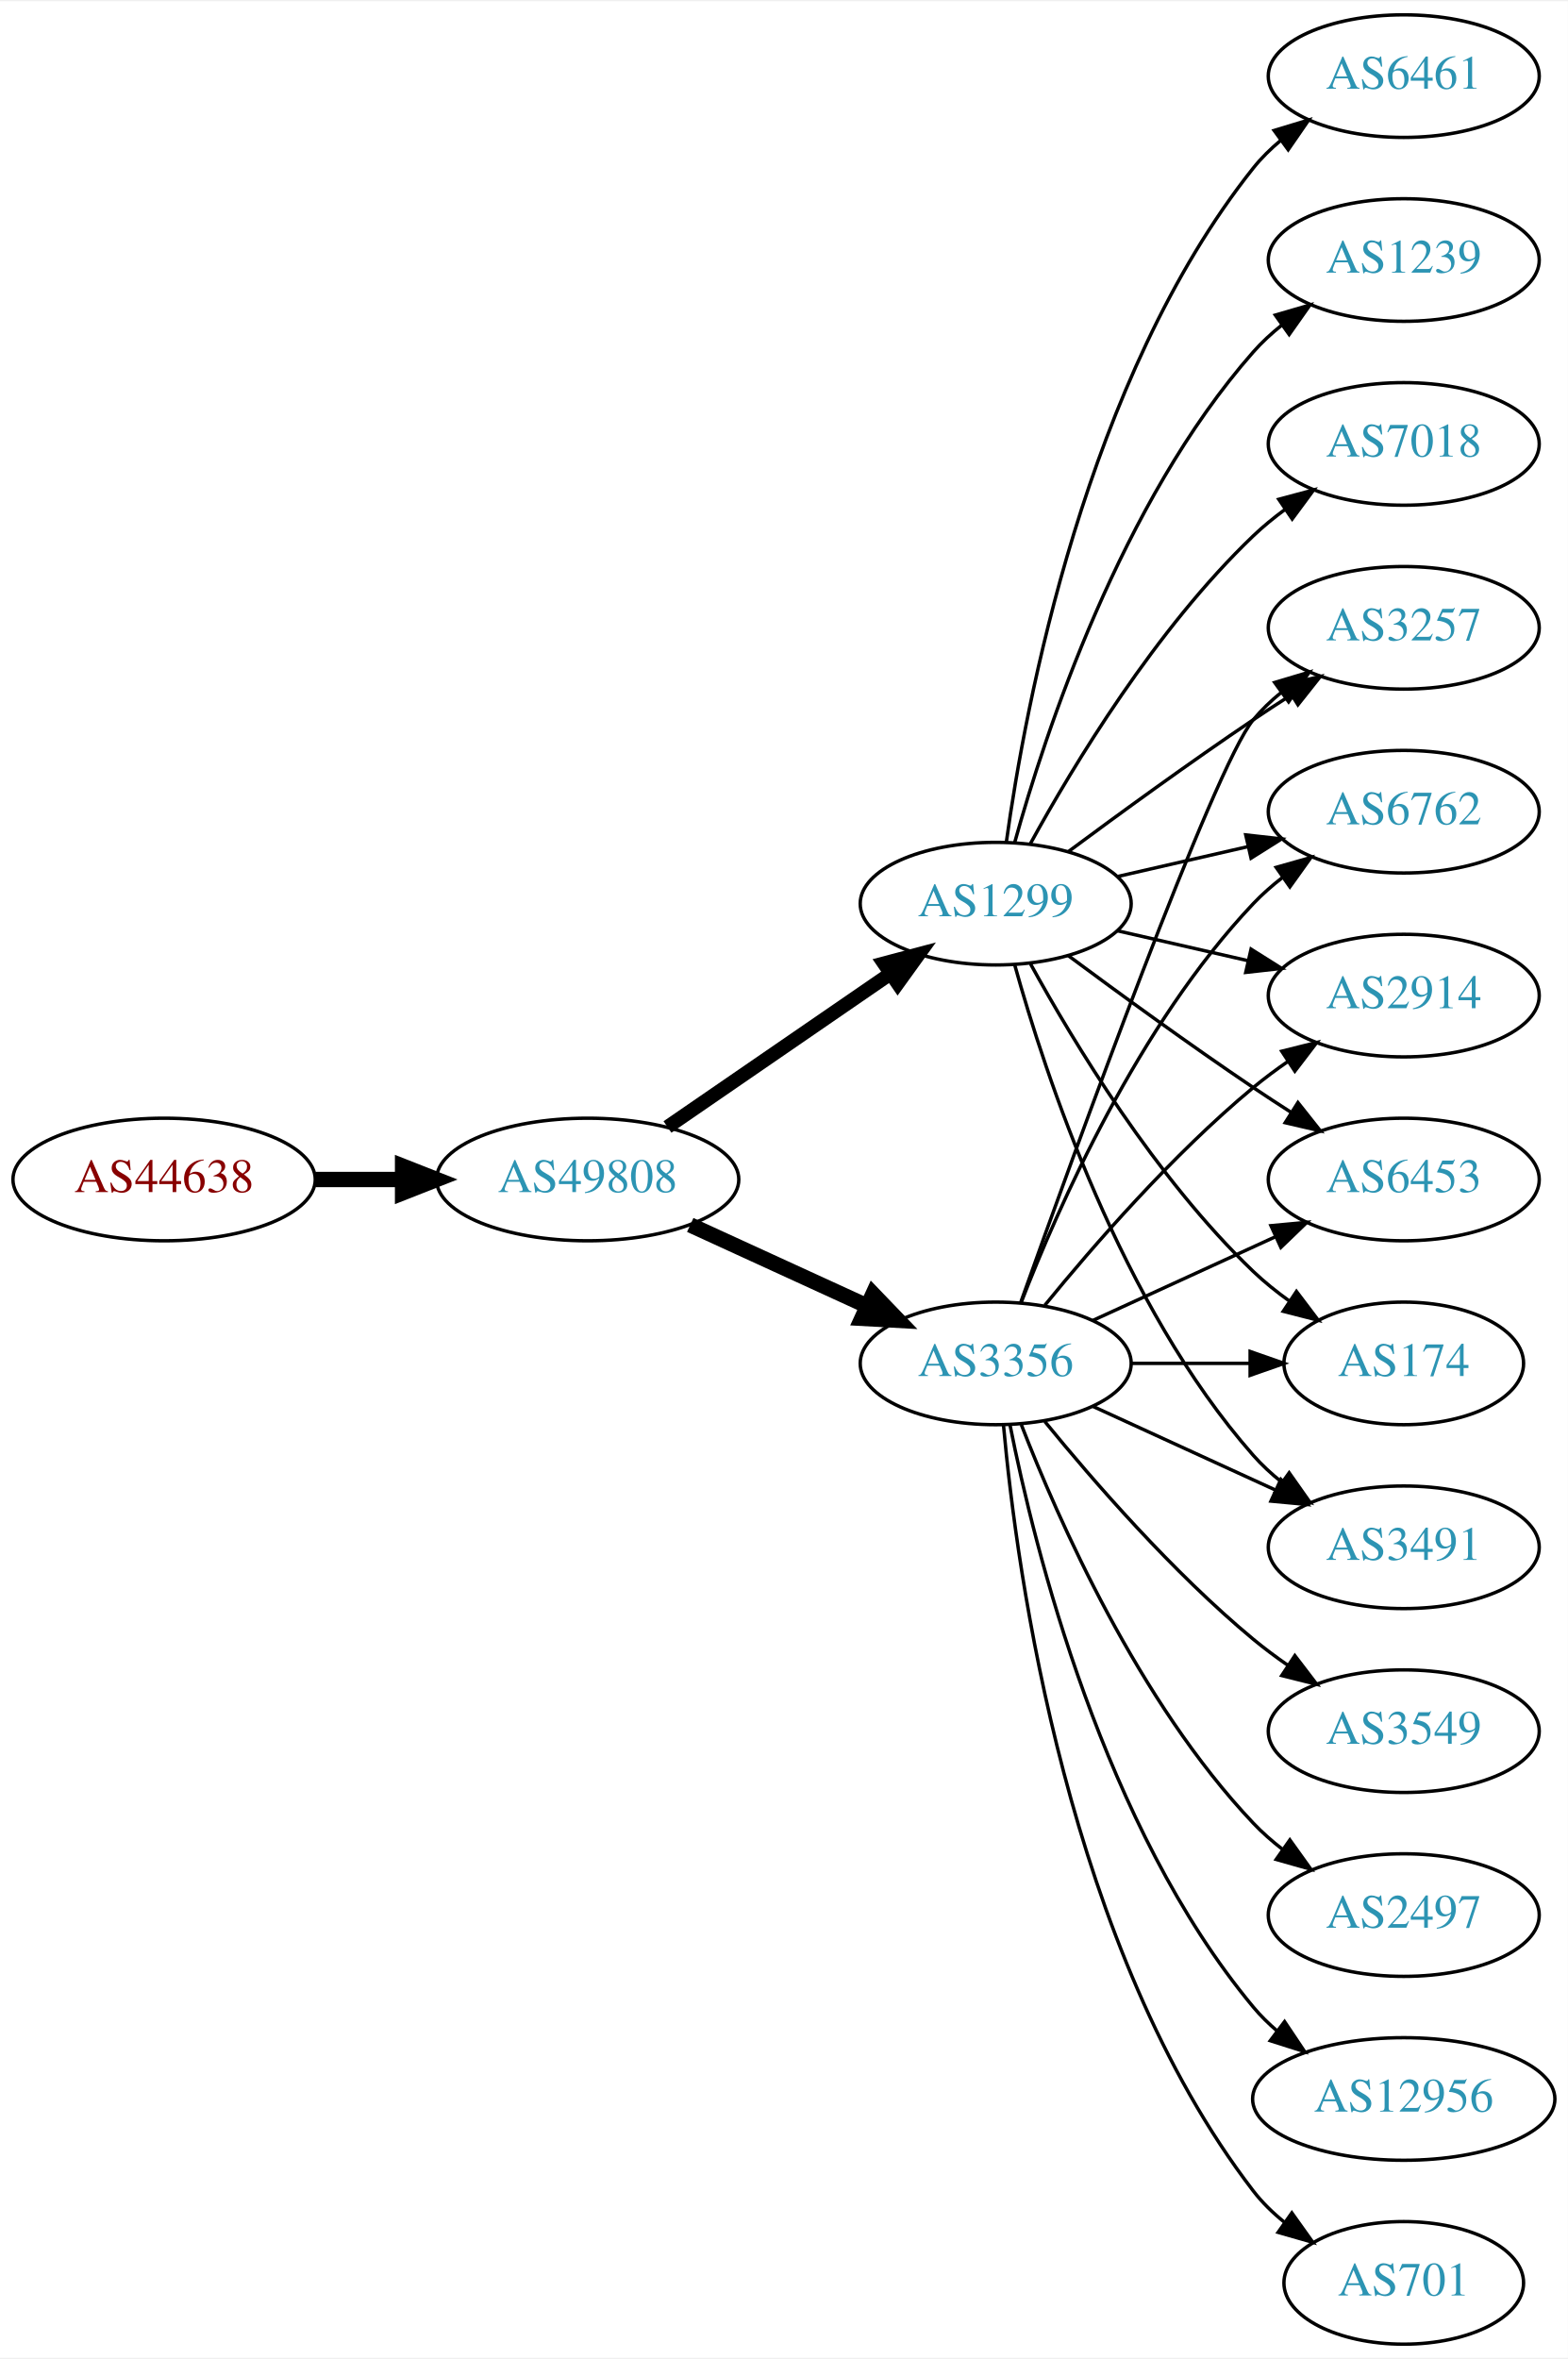
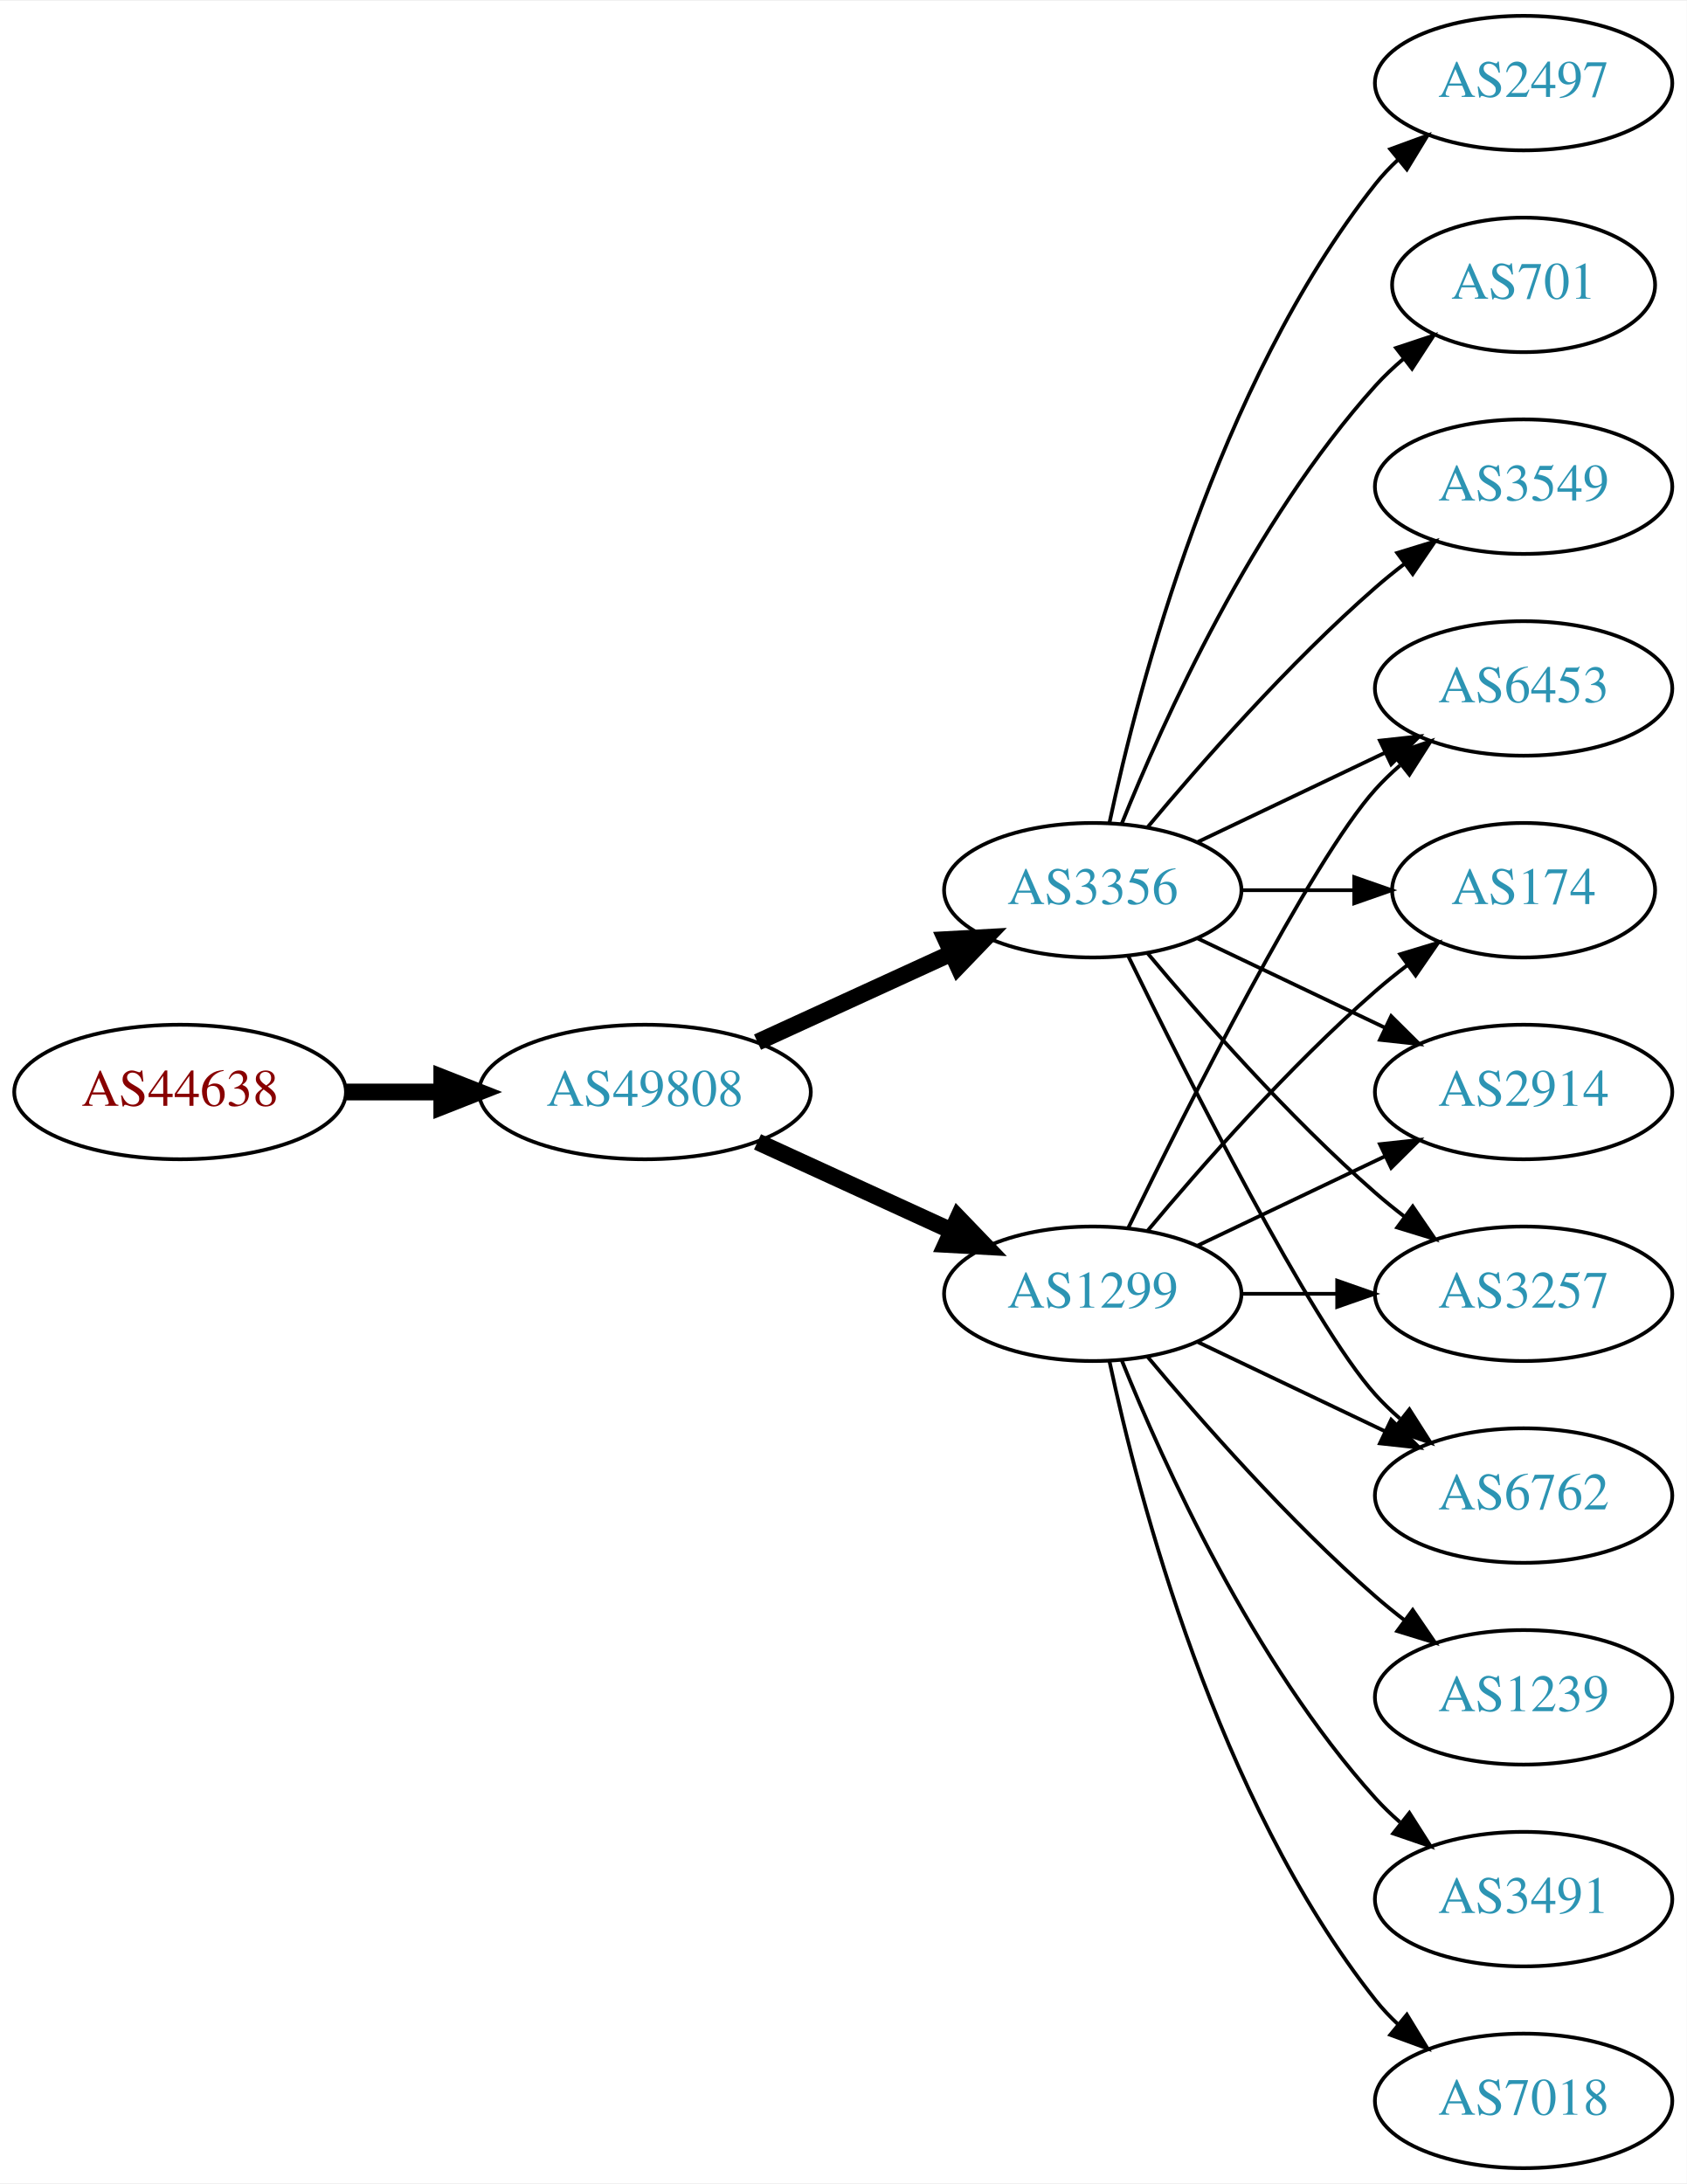
- <svg xmlns="http://www.w3.org/2000/svg" xmlns:xlink="http://www.w3.org/1999/xlink" width="460pt" height="692pt" viewBox="0.00 0.00 460.47 692.00">
-   <g id="graph0" class="graph" transform="scale(1 1) rotate(0) translate(4 688)">
-     <polygon fill="white" stroke="none" points="-4,4 -4,-688 456.469,-688 456.469,4 -4,4" />
+ <svg xmlns="http://www.w3.org/2000/svg" xmlns:xlink="http://www.w3.org/1999/xlink" width="451pt" height="584pt" viewBox="0.00 0.00 451.37 584.00">
+   <g id="graph0" class="graph" transform="scale(1 1) rotate(0) translate(4 580)">
+     <polygon fill="white" stroke="none" points="-4,4 -4,-580 447.37,-580 447.37,4 -4,4" />
    <g id="node1" class="node">
      <g id="a_node1">
        <a xlink:href="/asn/44638" xlink:title="AS44638 ~ Elektrohaus Gabriel GmbH &amp; Co. KG [AT]">
-           <ellipse fill="#ffffff" stroke="black" cx="44.196" cy="-342" rx="44.393" ry="18" />
-           <text text-anchor="middle" x="44.196" y="-338.3" font-family="Times,serif" font-size="14.00" fill="#880000">AS44638</text>
+           <ellipse fill="#ffffff" stroke="black" cx="44.196" cy="-288" rx="44.393" ry="18" />
+           <text text-anchor="middle" x="44.196" y="-284.3" font-family="Times,serif" font-size="14.00" fill="#880000">AS44638</text>
        </a>
      </g>
    </g>
    <g id="node2" class="node">
      <g id="a_node2">
        <a xlink:href="/asn/49808" xlink:title="AS49808 ~ POWERSPEED-AS [AT]">
-           <ellipse fill="#ffffff" stroke="black" cx="168.588" cy="-342" rx="44.393" ry="18" />
-           <text text-anchor="middle" x="168.588" y="-338.3" font-family="Times,serif" font-size="14.00" fill="#2c94b3">AS49808</text>
+           <ellipse fill="#ffffff" stroke="black" cx="168.588" cy="-288" rx="44.393" ry="18" />
+           <text text-anchor="middle" x="168.588" y="-284.3" font-family="Times,serif" font-size="14.00" fill="#2c94b3">AS49808</text>
        </a>
      </g>
    </g>
    <g id="edge1" class="edge">
-       <path fill="none" stroke="black" stroke-width="4.5" d="M88.692,-342C96.898,-342 105.569,-342 114.041,-342" />
-       <polygon fill="black" stroke="black" stroke-width="4.5" points="114.233,-345.938 124.233,-342 114.233,-338.063 114.233,-345.938" />
+       <path fill="none" stroke="black" stroke-width="4.5" d="M88.692,-288C96.898,-288 105.569,-288 114.041,-288" />
+       <polygon fill="black" stroke="black" stroke-width="4.5" points="114.233,-291.938 124.233,-288 114.233,-284.063 114.233,-291.938" />
    </g>
    <g id="node3" class="node">
      <g id="a_node3">
-         <a xlink:href="/asn/3356" xlink:title="AS3356 ~ Level 3 Parent, LLC [US]">
-           <ellipse fill="#ffffff" stroke="black" cx="288.431" cy="-288" rx="39.794" ry="18" />
-           <text text-anchor="middle" x="288.431" y="-284.3" font-family="Times,serif" font-size="14.00" fill="#2c94b3">AS3356</text>
+         <a xlink:href="/asn/1299" xlink:title="AS1299 ~ Telia Carrier [EU]">
+           <ellipse fill="#ffffff" stroke="black" cx="288.431" cy="-234" rx="39.794" ry="18" />
+           <text text-anchor="middle" x="288.431" y="-230.3" font-family="Times,serif" font-size="14.00" fill="#2c94b3">AS1299</text>
        </a>
      </g>
    </g>
    <g id="edge2" class="edge">
-       <path fill="none" stroke="black" stroke-width="4.5" d="M198.718,-328.652C214.329,-321.498 233.727,-312.609 250.399,-304.97" />
-       <polygon fill="black" stroke="black" stroke-width="4.5" points="252.4,-308.384 259.851,-300.638 249.119,-301.225 252.4,-308.384" />
+       <path fill="none" stroke="black" stroke-width="4.5" d="M198.718,-274.652C214.329,-267.498 233.727,-258.609 250.399,-250.97" />
+       <polygon fill="black" stroke="black" stroke-width="4.5" points="252.4,-254.384 259.851,-246.638 249.119,-247.225 252.4,-254.384" />
    </g>
    <g id="node4" class="node">
      <g id="a_node4">
-         <a xlink:href="/asn/1299" xlink:title="AS1299 ~ Telia Carrier [EU]">
-           <ellipse fill="#ffffff" stroke="black" cx="288.431" cy="-423" rx="39.794" ry="18" />
-           <text text-anchor="middle" x="288.431" y="-419.3" font-family="Times,serif" font-size="14.00" fill="#2c94b3">AS1299</text>
+         <a xlink:href="/asn/3356" xlink:title="AS3356 ~ Level 3 Parent, LLC [US]">
+           <ellipse fill="#ffffff" stroke="black" cx="288.431" cy="-342" rx="39.794" ry="18" />
+           <text text-anchor="middle" x="288.431" y="-338.3" font-family="Times,serif" font-size="14.00" fill="#2c94b3">AS3356</text>
        </a>
      </g>
    </g>
    <g id="edge3" class="edge">
-       <path fill="none" stroke="black" stroke-width="4.091" d="M192.031,-357.426C210.612,-370.198 237.173,-388.455 257.553,-402.463" />
-       <polygon fill="black" stroke="black" stroke-width="4.091" points="255.598,-405.463 265.867,-408.178 259.654,-399.564 255.598,-405.463" />
+       <path fill="none" stroke="black" stroke-width="4.5" d="M198.718,-301.348C214.329,-308.502 233.727,-317.391 250.399,-325.03" />
+       <polygon fill="black" stroke="black" stroke-width="4.5" points="249.119,-328.775 259.851,-329.362 252.4,-321.616 249.119,-328.775" />
    </g>
    <g id="node5" class="node">
      <g id="a_node5">
-         <a xlink:href="/asn/6453" xlink:title="AS6453 ~ TATA COMMUNICATIONS (AMERICA) INC [US]">
-           <ellipse fill="#ffffff" stroke="black" cx="408.273" cy="-342" rx="39.794" ry="18" />
-           <text text-anchor="middle" x="408.273" y="-338.3" font-family="Times,serif" font-size="14.00" fill="#2c94b3">AS6453</text>
+         <a xlink:href="/asn/6762" xlink:title="AS6762 ~ TELECOM ITALIA SPARKLE S.p.A. [IT]">
+           <ellipse fill="#ffffff" stroke="black" cx="403.724" cy="-180" rx="39.794" ry="18" />
+           <text text-anchor="middle" x="403.724" y="-176.3" font-family="Times,serif" font-size="14.00" fill="#2c94b3">AS6762</text>
        </a>
      </g>
    </g>
    <g id="edge4" class="edge">
-       <path fill="none" stroke="black" d="M317.06,-300.661C333.017,-307.973 353.287,-317.261 370.57,-325.181" />
-       <polygon fill="black" stroke="black" points="369.269,-328.435 379.818,-329.419 372.185,-322.071 369.269,-328.435" />
+       <path fill="none" stroke="black" d="M316.567,-221.066C331.561,-213.919 350.382,-204.948 366.605,-197.215" />
+       <polygon fill="black" stroke="black" points="368.288,-200.291 375.809,-192.829 365.276,-193.972 368.288,-200.291" />
    </g>
    <g id="node6" class="node">
      <g id="a_node6">
-         <a xlink:href="/asn/701" xlink:title="AS701 ~ UUNET [US]">
-           <ellipse fill="#ffffff" stroke="black" cx="408.273" cy="-18" rx="35.194" ry="18" />
-           <text text-anchor="middle" x="408.273" y="-14.3" font-family="Times,serif" font-size="14.00" fill="#2c94b3">AS701</text>
+         <a xlink:href="/asn/1239" xlink:title="AS1239 ~ Sprint [US]">
+           <ellipse fill="#ffffff" stroke="black" cx="403.724" cy="-126" rx="39.794" ry="18" />
+           <text text-anchor="middle" x="403.724" y="-122.3" font-family="Times,serif" font-size="14.00" fill="#2c94b3">AS1239</text>
        </a>
      </g>
    </g>
    <g id="edge5" class="edge">
-       <path fill="none" stroke="black" d="M290.715,-269.883C294.613,-226.668 309.63,-115.869 364.077,-45 366.684,-41.608 369.848,-38.533 373.265,-35.777" />
-       <polygon fill="black" stroke="black" points="375.403,-38.552 381.557,-29.927 371.368,-32.833 375.403,-38.552" />
+       <path fill="none" stroke="black" d="M303.061,-217.183C317.343,-200.071 340.89,-173.255 364.077,-153 366.543,-150.846 369.182,-148.706 371.879,-146.628" />
+       <polygon fill="black" stroke="black" points="374.052,-149.375 380.033,-140.63 369.904,-143.736 374.052,-149.375" />
    </g>
    <g id="node7" class="node">
      <g id="a_node7">
-         <a xlink:href="/asn/174" xlink:title="AS174 ~ Cogent Communications [US]">
-           <ellipse fill="#ffffff" stroke="black" cx="408.273" cy="-288" rx="35.194" ry="18" />
-           <text text-anchor="middle" x="408.273" y="-284.3" font-family="Times,serif" font-size="14.00" fill="#2c94b3">AS174</text>
+         <a xlink:href="/asn/6453" xlink:title="AS6453 ~ TATA COMMUNICATIONS (AMERICA) INC [US]">
+           <ellipse fill="#ffffff" stroke="black" cx="403.724" cy="-396" rx="39.794" ry="18" />
+           <text text-anchor="middle" x="403.724" y="-392.3" font-family="Times,serif" font-size="14.00" fill="#2c94b3">AS6453</text>
        </a>
      </g>
    </g>
    <g id="edge6" class="edge">
-       <path fill="none" stroke="black" d="M328.343,-288C339.43,-288 351.59,-288 362.972,-288" />
-       <polygon fill="black" stroke="black" points="363.154,-291.5 373.154,-288 363.154,-284.5 363.154,-291.5" />
+       <path fill="none" stroke="black" d="M297.869,-251.511C313.487,-283.509 346.874,-349.893 364.077,-369 366.08,-371.224 368.298,-373.363 370.631,-375.397" />
+       <polygon fill="black" stroke="black" points="368.829,-378.433 378.85,-381.873 373.161,-372.935 368.829,-378.433" />
    </g>
    <g id="node8" class="node">
      <g id="a_node8">
-         <a xlink:href="/asn/3491" xlink:title="AS3491 ~ PCCW Global, Inc. [US]">
-           <ellipse fill="#ffffff" stroke="black" cx="408.273" cy="-234" rx="39.794" ry="18" />
-           <text text-anchor="middle" x="408.273" y="-230.3" font-family="Times,serif" font-size="14.00" fill="#2c94b3">AS3491</text>
+         <a xlink:href="/asn/174" xlink:title="AS174 ~ Cogent Communications [US]">
+           <ellipse fill="#ffffff" stroke="black" cx="403.724" cy="-342" rx="35.194" ry="18" />
+           <text text-anchor="middle" x="403.724" y="-338.3" font-family="Times,serif" font-size="14.00" fill="#2c94b3">AS174</text>
        </a>
      </g>
    </g>
    <g id="edge7" class="edge">
-       <path fill="none" stroke="black" d="M317.06,-275.339C333.017,-268.027 353.287,-258.739 370.57,-250.819" />
-       <polygon fill="black" stroke="black" points="372.185,-253.929 379.818,-246.581 369.269,-247.565 372.185,-253.929" />
+       <path fill="none" stroke="black" d="M303.061,-250.817C317.343,-267.929 340.89,-294.745 364.077,-315 366.747,-317.332 369.62,-319.648 372.55,-321.886" />
+       <polygon fill="black" stroke="black" points="370.701,-324.87 380.841,-327.939 374.828,-319.216 370.701,-324.87" />
    </g>
    <g id="node9" class="node">
      <g id="a_node9">
-         <a xlink:href="/asn/3549" xlink:title="AS3549 ~ Level 3 Parent, LLC [US]">
-           <ellipse fill="#ffffff" stroke="black" cx="408.273" cy="-180" rx="39.794" ry="18" />
-           <text text-anchor="middle" x="408.273" y="-176.3" font-family="Times,serif" font-size="14.00" fill="#2c94b3">AS3549</text>
+         <a xlink:href="/asn/2914" xlink:title="AS2914 ~ NTT America, Inc. [US]">
+           <ellipse fill="#ffffff" stroke="black" cx="403.724" cy="-288" rx="39.794" ry="18" />
+           <text text-anchor="middle" x="403.724" y="-284.3" font-family="Times,serif" font-size="14.00" fill="#2c94b3">AS2914</text>
        </a>
      </g>
    </g>
    <g id="edge8" class="edge">
-       <path fill="none" stroke="black" d="M302.85,-270.935C316.964,-253.625 340.379,-226.655 364.077,-207 367.294,-204.332 370.794,-201.73 374.365,-199.259" />
-       <polygon fill="black" stroke="black" points="376.288,-202.183 382.721,-193.764 372.442,-196.334 376.288,-202.183" />
+       <path fill="none" stroke="black" d="M316.567,-246.934C331.561,-254.081 350.382,-263.052 366.605,-270.785" />
+       <polygon fill="black" stroke="black" points="365.276,-274.028 375.809,-275.171 368.288,-267.709 365.276,-274.028" />
    </g>
    <g id="node10" class="node">
      <g id="a_node10">
        <a xlink:href="/asn/3257" xlink:title="AS3257 ~ GTT [DE]">
-           <ellipse fill="#ffffff" stroke="black" cx="408.273" cy="-504" rx="39.794" ry="18" />
-           <text text-anchor="middle" x="408.273" y="-500.3" font-family="Times,serif" font-size="14.00" fill="#2c94b3">AS3257</text>
+           <ellipse fill="#ffffff" stroke="black" cx="403.724" cy="-234" rx="39.794" ry="18" />
+           <text text-anchor="middle" x="403.724" y="-230.3" font-family="Times,serif" font-size="14.00" fill="#2c94b3">AS3257</text>
        </a>
      </g>
    </g>
    <g id="edge9" class="edge">
-       <path fill="none" stroke="black" d="M295.761,-305.86C311.602,-350.267 352.511,-463.103 364.077,-477 366.482,-479.889 369.278,-482.563 372.271,-485.013" />
-       <polygon fill="black" stroke="black" points="370.359,-487.95 380.514,-490.973 374.461,-482.277 370.359,-487.95" />
+       <path fill="none" stroke="black" d="M328.103,-234C336.306,-234 345.07,-234 353.602,-234" />
+       <polygon fill="black" stroke="black" points="353.841,-237.5 363.841,-234 353.841,-230.5 353.841,-237.5" />
    </g>
    <g id="node11" class="node">
      <g id="a_node11">
-         <a xlink:href="/asn/2497" xlink:title="AS2497 ~ Internet Initiative Japan Inc. [JP]">
-           <ellipse fill="#ffffff" stroke="black" cx="408.273" cy="-126" rx="39.794" ry="18" />
-           <text text-anchor="middle" x="408.273" y="-122.3" font-family="Times,serif" font-size="14.00" fill="#2c94b3">AS2497</text>
+         <a xlink:href="/asn/3491" xlink:title="AS3491 ~ PCCW Global, Inc. [US]">
+           <ellipse fill="#ffffff" stroke="black" cx="403.724" cy="-72" rx="39.794" ry="18" />
+           <text text-anchor="middle" x="403.724" y="-68.3" font-family="Times,serif" font-size="14.00" fill="#2c94b3">AS3491</text>
        </a>
      </g>
    </g>
    <g id="edge10" class="edge">
-       <path fill="none" stroke="black" d="M295.954,-270.006C306.704,-242.272 330.362,-188.571 364.077,-153 366.663,-150.272 369.581,-147.706 372.649,-145.323" />
-       <polygon fill="black" stroke="black" points="374.827,-148.07 380.997,-139.457 370.803,-142.342 374.827,-148.07" />
+       <path fill="none" stroke="black" d="M296.179,-216.213C307.23,-188.757 331.283,-135.422 364.077,-99 366.08,-96.776 368.298,-94.637 370.631,-92.603" />
+       <polygon fill="black" stroke="black" points="373.161,-95.065 378.85,-86.127 368.829,-89.567 373.161,-95.065" />
    </g>
    <g id="node12" class="node">
      <g id="a_node12">
-         <a xlink:href="/asn/6762" xlink:title="AS6762 ~ TELECOM ITALIA SPARKLE S.p.A. [IT]">
-           <ellipse fill="#ffffff" stroke="black" cx="408.273" cy="-450" rx="39.794" ry="18" />
-           <text text-anchor="middle" x="408.273" y="-446.3" font-family="Times,serif" font-size="14.00" fill="#2c94b3">AS6762</text>
+         <a xlink:href="/asn/7018" xlink:title="AS7018 ~ AT&amp;T Services, Inc. [US]">
+           <ellipse fill="#ffffff" stroke="black" cx="403.724" cy="-18" rx="39.794" ry="18" />
+           <text text-anchor="middle" x="403.724" y="-14.3" font-family="Times,serif" font-size="14.00" fill="#2c94b3">AS7018</text>
        </a>
      </g>
    </g>
    <g id="edge11" class="edge">
-       <path fill="none" stroke="black" d="M295.954,-305.994C306.704,-333.728 330.362,-387.429 364.077,-423 366.663,-425.728 369.581,-428.294 372.649,-430.677" />
-       <polygon fill="black" stroke="black" points="370.803,-433.658 380.997,-436.543 374.827,-427.93 370.803,-433.658" />
+       <path fill="none" stroke="black" d="M292.921,-215.84C300.552,-179.97 321.544,-98.845 364.077,-45 365.885,-42.712 367.937,-40.538 370.132,-38.49" />
+       <polygon fill="black" stroke="black" points="372.486,-41.086 377.992,-32.034 368.043,-35.677 372.486,-41.086" />
+     </g>
+     <g id="edge19" class="edge">
+       <path fill="none" stroke="black" d="M297.869,-324.489C313.487,-292.491 346.874,-226.107 364.077,-207 366.08,-204.776 368.298,-202.637 370.631,-200.603" />
+       <polygon fill="black" stroke="black" points="373.161,-203.065 378.85,-194.127 368.829,-197.567 373.161,-203.065" />
+     </g>
+     <g id="edge14" class="edge">
+       <path fill="none" stroke="black" d="M316.567,-354.934C331.561,-362.081 350.382,-371.052 366.605,-378.785" />
+       <polygon fill="black" stroke="black" points="365.276,-382.028 375.809,-383.171 368.288,-375.709 365.276,-382.028" />
+     </g>
+     <g id="edge18" class="edge">
+       <path fill="none" stroke="black" d="M328.103,-342C337.808,-342 348.299,-342 358.262,-342" />
+       <polygon fill="black" stroke="black" points="358.398,-345.5 368.398,-342 358.398,-338.5 358.398,-345.5" />
+     </g>
+     <g id="edge16" class="edge">
+       <path fill="none" stroke="black" d="M316.567,-329.066C331.561,-321.919 350.382,-312.948 366.605,-305.215" />
+       <polygon fill="black" stroke="black" points="368.288,-308.291 375.809,-300.829 365.276,-301.972 368.288,-308.291" />
+     </g>
+     <g id="edge15" class="edge">
+       <path fill="none" stroke="black" d="M303.061,-325.183C317.343,-308.071 340.89,-281.255 364.077,-261 366.543,-258.846 369.182,-256.706 371.879,-254.628" />
+       <polygon fill="black" stroke="black" points="374.052,-257.375 380.033,-248.63 369.904,-251.736 374.052,-257.375" />
    </g>
    <g id="node13" class="node">
      <g id="a_node13">
-         <a xlink:href="/asn/2914" xlink:title="AS2914 ~ NTT America, Inc. [US]">
-           <ellipse fill="#ffffff" stroke="black" cx="408.273" cy="-396" rx="39.794" ry="18" />
-           <text text-anchor="middle" x="408.273" y="-392.3" font-family="Times,serif" font-size="14.00" fill="#2c94b3">AS2914</text>
+         <a xlink:href="/asn/2497" xlink:title="AS2497 ~ Internet Initiative Japan Inc. [JP]">
+           <ellipse fill="#ffffff" stroke="black" cx="403.724" cy="-558" rx="39.794" ry="18" />
+           <text text-anchor="middle" x="403.724" y="-554.3" font-family="Times,serif" font-size="14.00" fill="#2c94b3">AS2497</text>
        </a>
      </g>
    </g>
    <g id="edge12" class="edge">
-       <path fill="none" stroke="black" d="M302.85,-305.065C316.964,-322.375 340.379,-349.345 364.077,-369 367.294,-371.668 370.794,-374.27 374.365,-376.741" />
-       <polygon fill="black" stroke="black" points="372.442,-379.666 382.721,-382.236 376.288,-373.817 372.442,-379.666" />
+       <path fill="none" stroke="black" d="M292.921,-360.16C300.552,-396.03 321.544,-477.155 364.077,-531 365.885,-533.288 367.937,-535.462 370.132,-537.51" />
+       <polygon fill="black" stroke="black" points="368.043,-540.323 377.992,-543.966 372.486,-534.914 368.043,-540.323" />
    </g>
    <g id="node14" class="node">
      <g id="a_node14">
-         <a xlink:href="/asn/12956" xlink:title="AS12956 ~ TELXIUS [ES]">
-           <ellipse fill="#ffffff" stroke="black" cx="408.273" cy="-72" rx="44.393" ry="18" />
-           <text text-anchor="middle" x="408.273" y="-68.3" font-family="Times,serif" font-size="14.00" fill="#2c94b3">AS12956</text>
+         <a xlink:href="/asn/701" xlink:title="AS701 ~ UUNET [US]">
+           <ellipse fill="#ffffff" stroke="black" cx="403.724" cy="-504" rx="35.194" ry="18" />
+           <text text-anchor="middle" x="403.724" y="-500.3" font-family="Times,serif" font-size="14.00" fill="#2c94b3">AS701</text>
        </a>
      </g>
    </g>
    <g id="edge13" class="edge">
-       <path fill="none" stroke="black" d="M292.629,-269.927C299.793,-233.859 320.067,-151.875 364.077,-99 366.171,-96.485 368.561,-94.133 371.119,-91.949" />
-       <polygon fill="black" stroke="black" points="373.27,-94.711 379.167,-85.909 369.068,-89.113 373.27,-94.711" />
-     </g>
-     <g id="edge16" class="edge">
-       <path fill="none" stroke="black" d="M309.761,-407.723C324.623,-396.696 345.368,-381.593 364.077,-369 367.626,-366.611 371.377,-364.161 375.125,-361.758" />
-       <polygon fill="black" stroke="black" points="377.193,-364.591 383.774,-356.288 373.451,-358.675 377.193,-364.591" />
-     </g>
-     <g id="edge15" class="edge">
-       <path fill="none" stroke="black" d="M298.672,-405.287C311.218,-382.439 335.394,-342.389 364.077,-315 367.331,-311.893 370.998,-308.954 374.785,-306.24" />
-       <polygon fill="black" stroke="black" points="376.762,-309.128 383.153,-300.678 372.887,-303.299 376.762,-309.128" />
-     </g>
-     <g id="edge22" class="edge">
-       <path fill="none" stroke="black" d="M294.004,-405.054C302.909,-373.005 325.194,-305.158 364.077,-261 366.561,-258.179 369.411,-255.551 372.437,-253.129" />
-       <polygon fill="black" stroke="black" points="374.622,-255.869 380.726,-247.209 370.554,-250.172 374.622,-255.869" />
-     </g>
-     <g id="edge20" class="edge">
-       <path fill="none" stroke="black" d="M309.761,-438.277C324.623,-449.304 345.368,-464.407 364.077,-477 367.626,-479.389 371.377,-481.839 375.125,-484.242" />
-       <polygon fill="black" stroke="black" points="373.451,-487.325 383.774,-489.712 377.193,-481.409 373.451,-487.325" />
-     </g>
-     <g id="edge18" class="edge">
-       <path fill="none" stroke="black" d="M324.15,-430.955C336.15,-433.704 349.771,-436.825 362.463,-439.733" />
-       <polygon fill="black" stroke="black" points="361.866,-443.187 372.395,-442.009 363.429,-436.364 361.866,-443.187" />
-     </g>
-     <g id="edge17" class="edge">
-       <path fill="none" stroke="black" d="M324.15,-415.045C336.15,-412.296 349.771,-409.175 362.463,-406.267" />
-       <polygon fill="black" stroke="black" points="363.429,-409.636 372.395,-403.991 361.866,-402.813 363.429,-409.636" />
+       <path fill="none" stroke="black" d="M296.179,-359.787C307.23,-387.243 331.283,-440.578 364.077,-477 366.393,-479.572 368.998,-482.03 371.733,-484.343" />
+       <polygon fill="black" stroke="black" points="369.599,-487.117 379.656,-490.448 373.871,-481.572 369.599,-487.117" />
    </g>
    <g id="node15" class="node">
      <g id="a_node15">
-         <a xlink:href="/asn/6461" xlink:title="AS6461 ~ Zayo Bandwidth [US]">
-           <ellipse fill="#ffffff" stroke="black" cx="408.273" cy="-666" rx="39.794" ry="18" />
-           <text text-anchor="middle" x="408.273" y="-662.3" font-family="Times,serif" font-size="14.00" fill="#2c94b3">AS6461</text>
-         </a>
-       </g>
-     </g>
-     <g id="edge14" class="edge">
-       <path fill="none" stroke="black" d="M291.57,-441.17C297.07,-480.974 314.896,-577.233 364.077,-639 366.419,-641.94 369.173,-644.649 372.139,-647.121" />
-       <polygon fill="black" stroke="black" points="370.204,-650.042 380.345,-653.11 374.331,-644.388 370.204,-650.042" />
-     </g>
-     <g id="node16" class="node">
-       <g id="a_node16">
-         <a xlink:href="/asn/1239" xlink:title="AS1239 ~ Sprint [US]">
-           <ellipse fill="#ffffff" stroke="black" cx="408.273" cy="-612" rx="39.794" ry="18" />
-           <text text-anchor="middle" x="408.273" y="-608.3" font-family="Times,serif" font-size="14.00" fill="#2c94b3">AS1239</text>
-         </a>
-       </g>
-     </g>
-     <g id="edge19" class="edge">
-       <path fill="none" stroke="black" d="M294.004,-440.946C302.909,-472.995 325.194,-540.842 364.077,-585 366.561,-587.821 369.411,-590.449 372.437,-592.871" />
-       <polygon fill="black" stroke="black" points="370.554,-595.828 380.726,-598.791 374.622,-590.131 370.554,-595.828" />
-     </g>
-     <g id="node17" class="node">
-       <g id="a_node17">
-         <a xlink:href="/asn/7018" xlink:title="AS7018 ~ AT&amp;T Services, Inc. [US]">
-           <ellipse fill="#ffffff" stroke="black" cx="408.273" cy="-558" rx="39.794" ry="18" />
-           <text text-anchor="middle" x="408.273" y="-554.3" font-family="Times,serif" font-size="14.00" fill="#2c94b3">AS7018</text>
-         </a>
-       </g>
-     </g>
-     <g id="edge21" class="edge">
-       <path fill="none" stroke="black" d="M298.672,-440.713C311.218,-463.561 335.394,-503.611 364.077,-531 366.946,-533.739 370.134,-536.347 373.443,-538.785" />
-       <polygon fill="black" stroke="black" points="371.567,-541.742 381.803,-544.477 375.507,-535.956 371.567,-541.742" />
+         <a xlink:href="/asn/3549" xlink:title="AS3549 ~ Level 3 Parent, LLC [US]">
+           <ellipse fill="#ffffff" stroke="black" cx="403.724" cy="-450" rx="39.794" ry="18" />
+           <text text-anchor="middle" x="403.724" y="-446.3" font-family="Times,serif" font-size="14.00" fill="#2c94b3">AS3549</text>
+         </a>
+       </g>
+     </g>
+     <g id="edge17" class="edge">
+       <path fill="none" stroke="black" d="M303.061,-358.817C317.343,-375.929 340.89,-402.745 364.077,-423 366.543,-425.154 369.182,-427.294 371.879,-429.372" />
+       <polygon fill="black" stroke="black" points="369.904,-432.264 380.033,-435.37 374.052,-426.625 369.904,-432.264" />
    </g>
  </g>
</svg>
